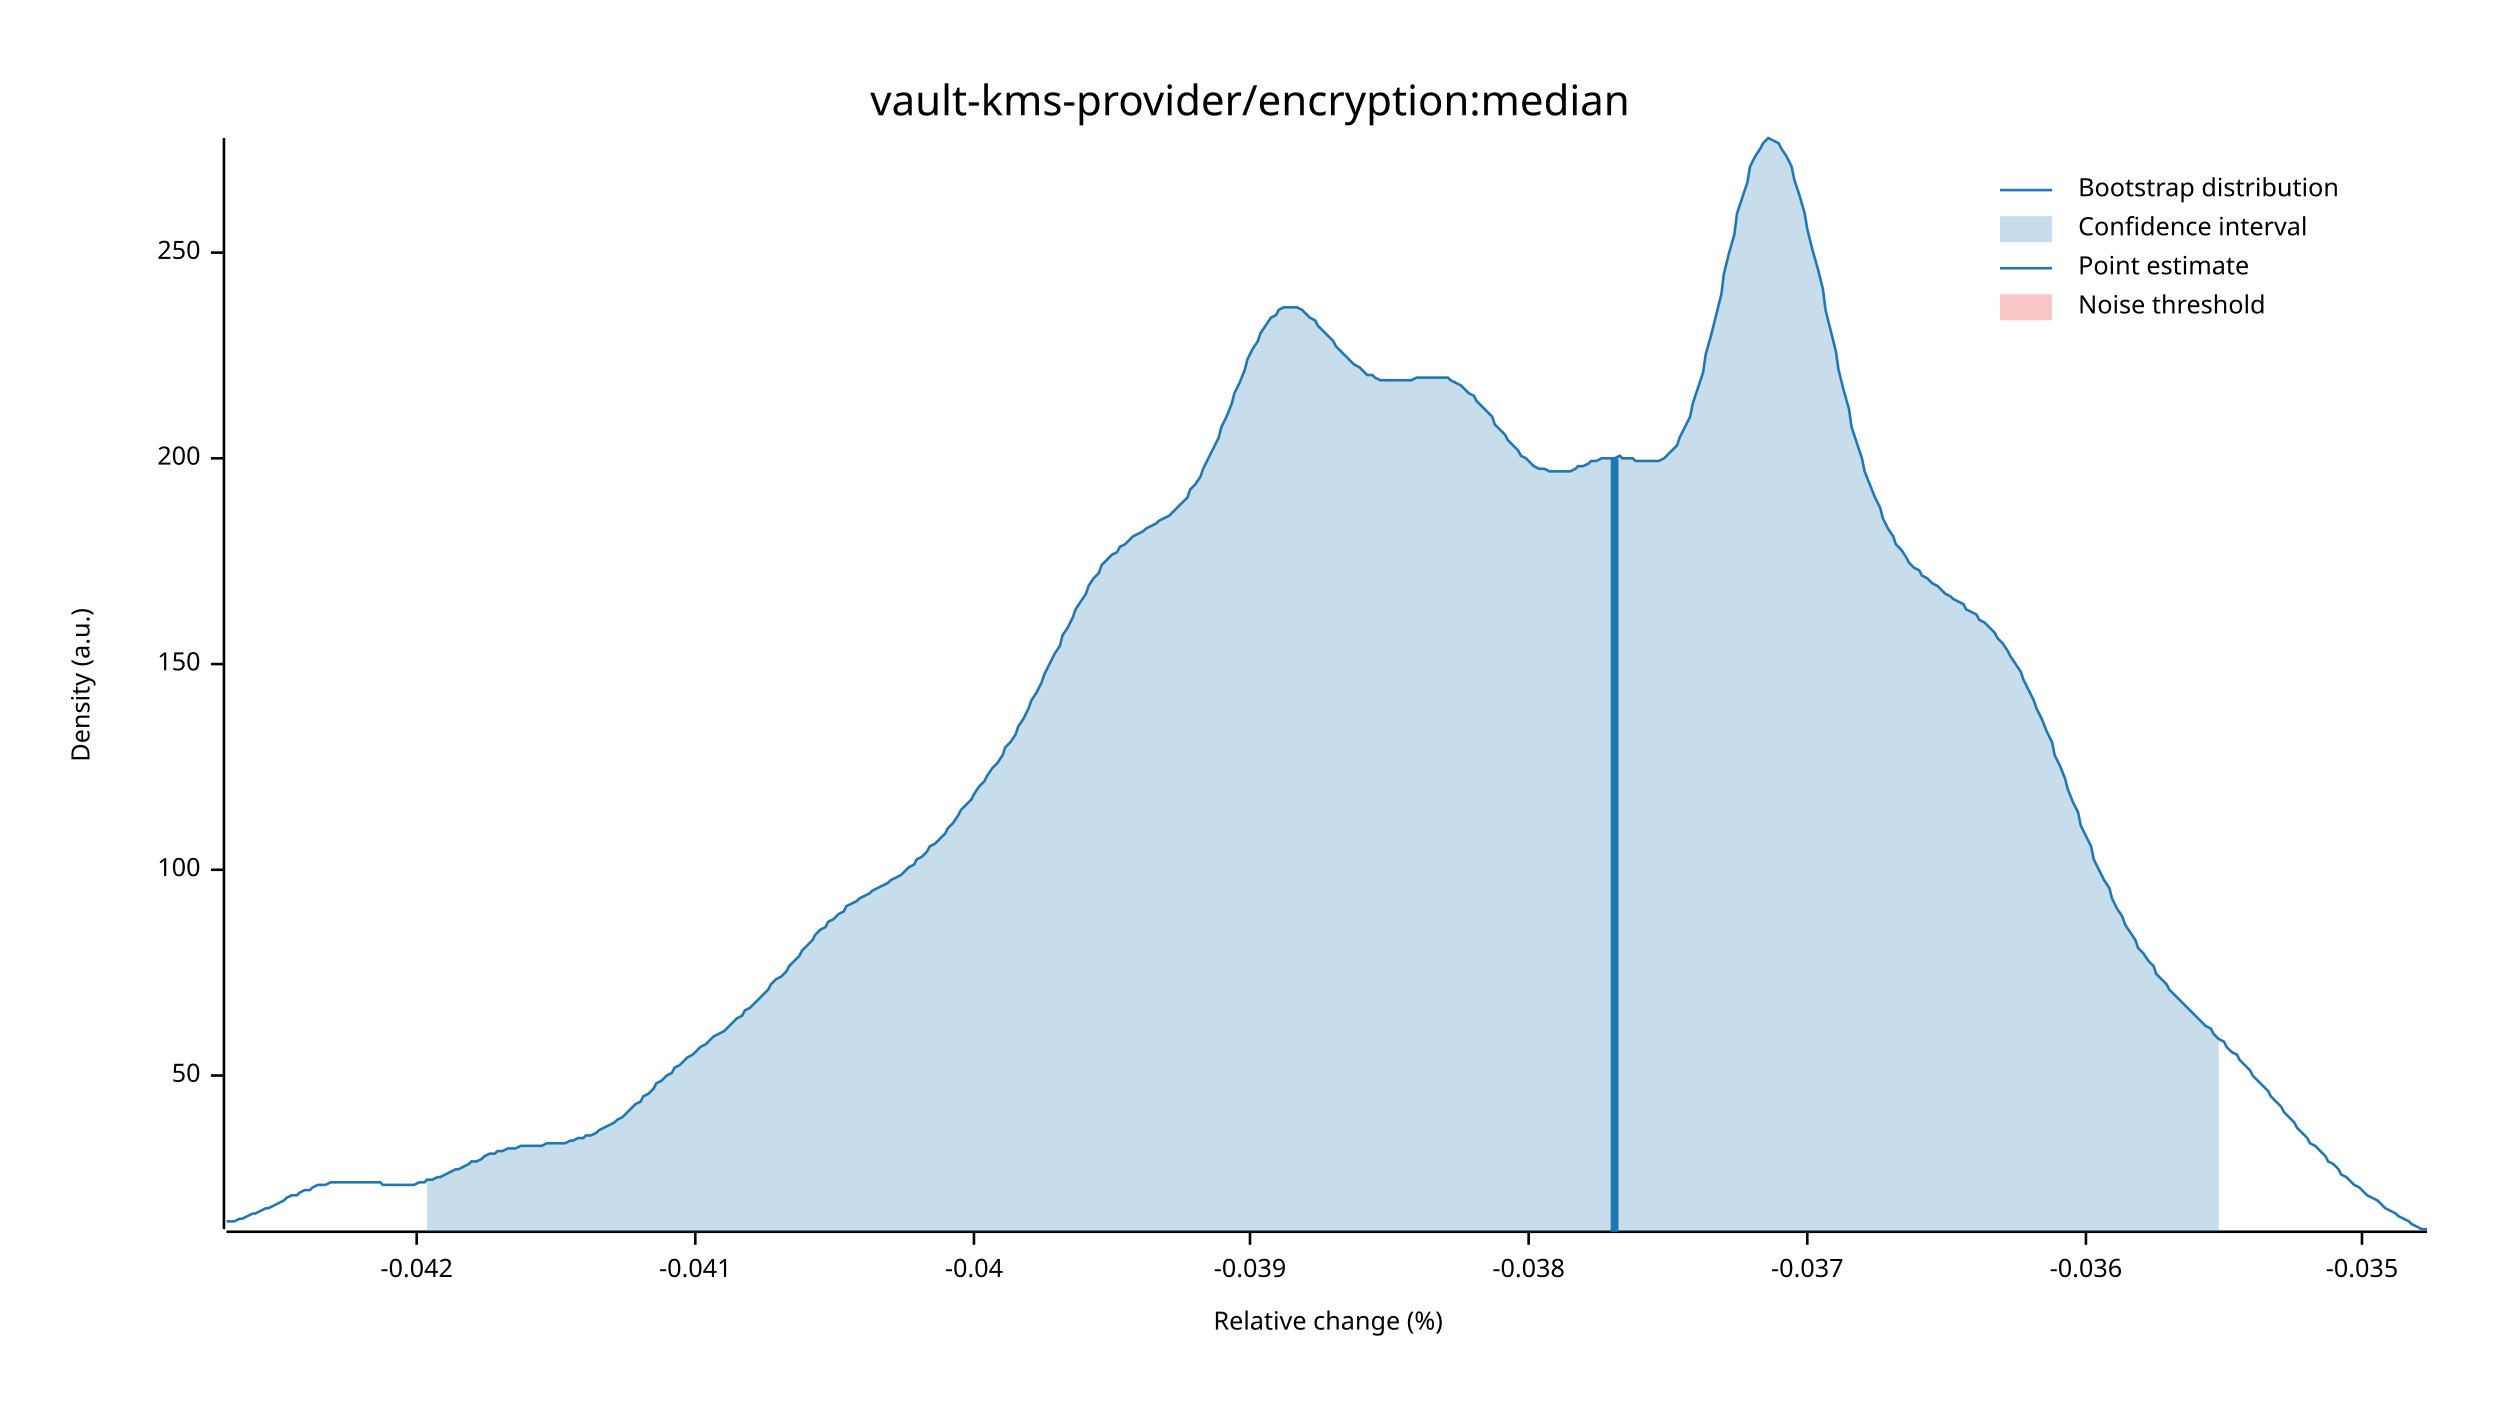
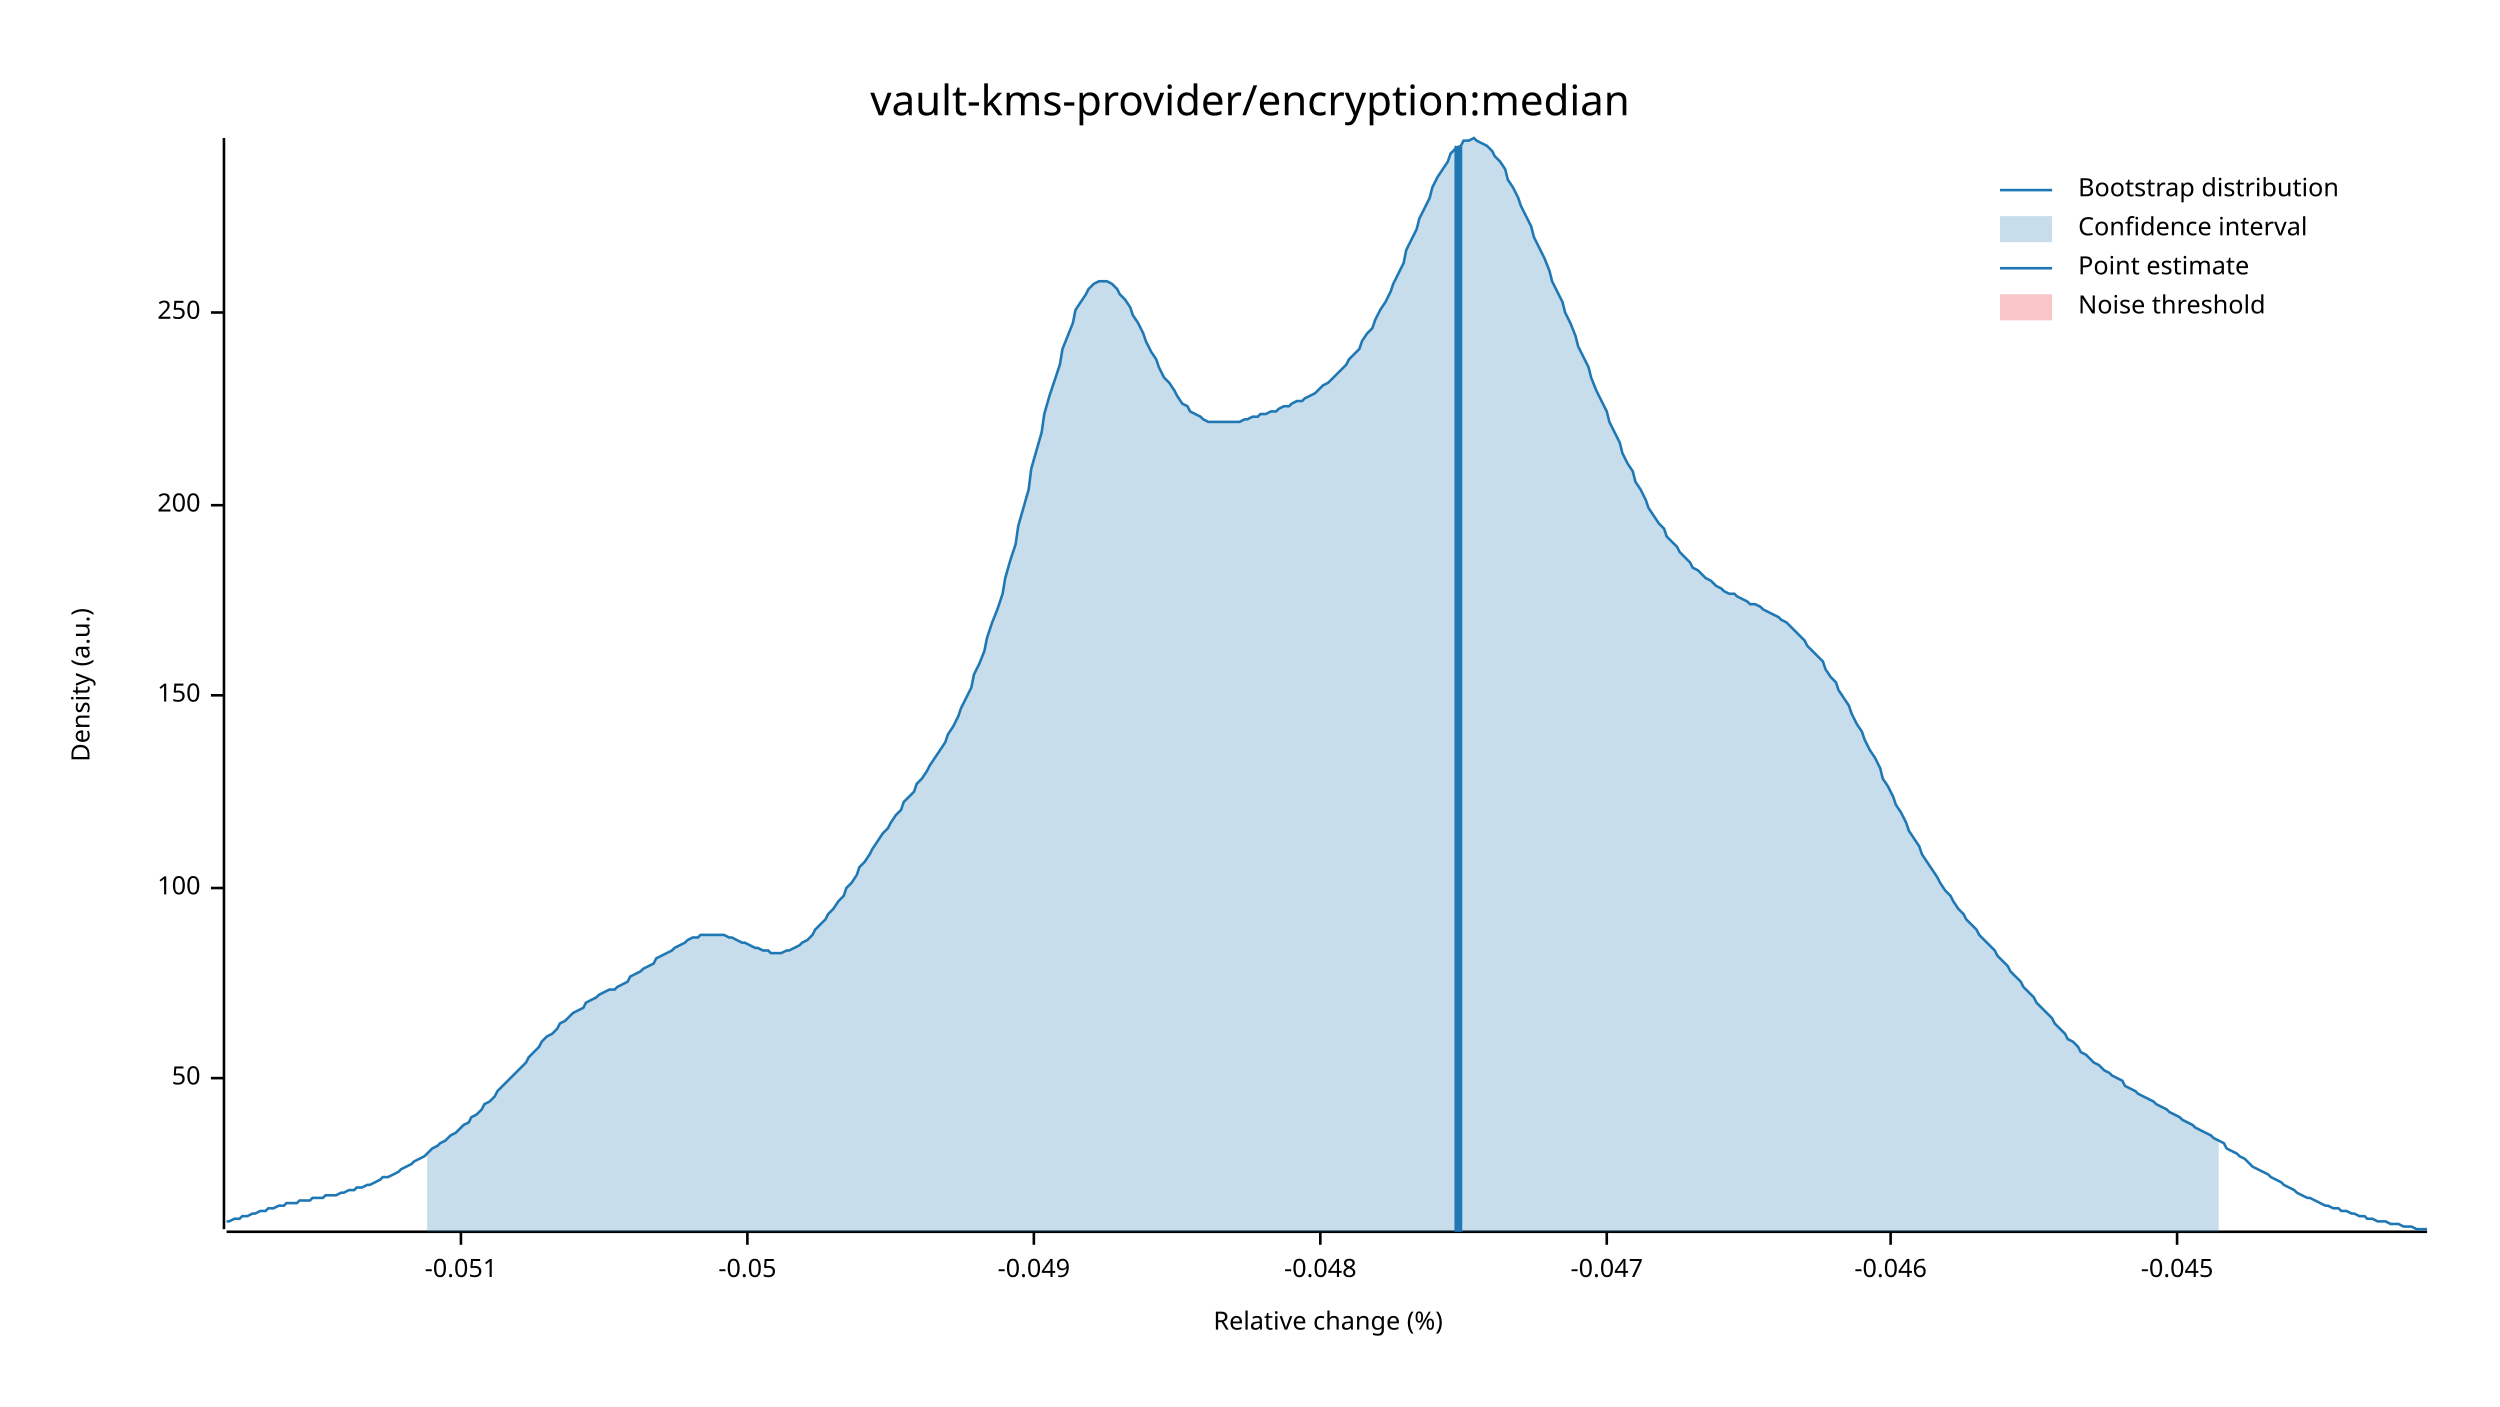
<svg xmlns="http://www.w3.org/2000/svg" width="960" height="540" viewBox="0 0 960 540">
  <text x="480" y="32" dy="0.76em" text-anchor="middle" font-family="sans-serif" font-size="16.129" opacity="1" fill="#000000">
vault-kms-provider/encryption:median
</text>
  <text x="27" y="263" dy="0.76em" text-anchor="middle" font-family="sans-serif" font-size="9.677" opacity="1" fill="#000000" transform="rotate(270, 27, 263)">
Density (a.u.)
</text>
  <text x="510" y="513" dy="-0.5ex" text-anchor="middle" font-family="sans-serif" font-size="9.677" opacity="1" fill="#000000">
Relative change (%)
</text>
  <polyline fill="none" opacity="1" stroke="#000000" stroke-width="1" points="86,53 86,472 " />
-   <text x="77" y="413" dy="0.5ex" text-anchor="end" font-family="sans-serif" font-size="9.677" opacity="1" fill="#000000">
+   <text x="77" y="414" dy="0.5ex" text-anchor="end" font-family="sans-serif" font-size="9.677" opacity="1" fill="#000000">
50
</text>
-   <polyline fill="none" opacity="1" stroke="#000000" stroke-width="1" points="81,413 86,413 " />
-   <text x="77" y="334" dy="0.5ex" text-anchor="end" font-family="sans-serif" font-size="9.677" opacity="1" fill="#000000">
+   <polyline fill="none" opacity="1" stroke="#000000" stroke-width="1" points="81,414 86,414 " />
+   <text x="77" y="341" dy="0.5ex" text-anchor="end" font-family="sans-serif" font-size="9.677" opacity="1" fill="#000000">
100
</text>
-   <polyline fill="none" opacity="1" stroke="#000000" stroke-width="1" points="81,334 86,334 " />
-   <text x="77" y="255" dy="0.5ex" text-anchor="end" font-family="sans-serif" font-size="9.677" opacity="1" fill="#000000">
+   <polyline fill="none" opacity="1" stroke="#000000" stroke-width="1" points="81,341 86,341 " />
+   <text x="77" y="267" dy="0.5ex" text-anchor="end" font-family="sans-serif" font-size="9.677" opacity="1" fill="#000000">
150
</text>
-   <polyline fill="none" opacity="1" stroke="#000000" stroke-width="1" points="81,255 86,255 " />
-   <text x="77" y="176" dy="0.5ex" text-anchor="end" font-family="sans-serif" font-size="9.677" opacity="1" fill="#000000">
+   <polyline fill="none" opacity="1" stroke="#000000" stroke-width="1" points="81,267 86,267 " />
+   <text x="77" y="194" dy="0.5ex" text-anchor="end" font-family="sans-serif" font-size="9.677" opacity="1" fill="#000000">
200
</text>
-   <polyline fill="none" opacity="1" stroke="#000000" stroke-width="1" points="81,176 86,176 " />
-   <text x="77" y="97" dy="0.5ex" text-anchor="end" font-family="sans-serif" font-size="9.677" opacity="1" fill="#000000">
+   <polyline fill="none" opacity="1" stroke="#000000" stroke-width="1" points="81,194 86,194 " />
+   <text x="77" y="120" dy="0.5ex" text-anchor="end" font-family="sans-serif" font-size="9.677" opacity="1" fill="#000000">
250
</text>
-   <polyline fill="none" opacity="1" stroke="#000000" stroke-width="1" points="81,97 86,97 " />
+   <polyline fill="none" opacity="1" stroke="#000000" stroke-width="1" points="81,120 86,120 " />
  <polyline fill="none" opacity="1" stroke="#000000" stroke-width="1" points="87,473 932,473 " />
-   <text x="160" y="483" dy="0.76em" text-anchor="middle" font-family="sans-serif" font-size="9.677" opacity="1" fill="#000000">
- -0.042
+   <text x="177" y="483" dy="0.76em" text-anchor="middle" font-family="sans-serif" font-size="9.677" opacity="1" fill="#000000">
+ -0.051
</text>
-   <polyline fill="none" opacity="1" stroke="#000000" stroke-width="1" points="160,473 160,478 " />
-   <text x="267" y="483" dy="0.76em" text-anchor="middle" font-family="sans-serif" font-size="9.677" opacity="1" fill="#000000">
- -0.041
+   <polyline fill="none" opacity="1" stroke="#000000" stroke-width="1" points="177,473 177,478 " />
+   <text x="287" y="483" dy="0.76em" text-anchor="middle" font-family="sans-serif" font-size="9.677" opacity="1" fill="#000000">
+ -0.05
</text>
-   <polyline fill="none" opacity="1" stroke="#000000" stroke-width="1" points="267,473 267,478 " />
-   <text x="374" y="483" dy="0.76em" text-anchor="middle" font-family="sans-serif" font-size="9.677" opacity="1" fill="#000000">
- -0.04
+   <polyline fill="none" opacity="1" stroke="#000000" stroke-width="1" points="287,473 287,478 " />
+   <text x="397" y="483" dy="0.76em" text-anchor="middle" font-family="sans-serif" font-size="9.677" opacity="1" fill="#000000">
+ -0.049
</text>
-   <polyline fill="none" opacity="1" stroke="#000000" stroke-width="1" points="374,473 374,478 " />
-   <text x="480" y="483" dy="0.76em" text-anchor="middle" font-family="sans-serif" font-size="9.677" opacity="1" fill="#000000">
- -0.039
+   <polyline fill="none" opacity="1" stroke="#000000" stroke-width="1" points="397,473 397,478 " />
+   <text x="507" y="483" dy="0.76em" text-anchor="middle" font-family="sans-serif" font-size="9.677" opacity="1" fill="#000000">
+ -0.048
</text>
-   <polyline fill="none" opacity="1" stroke="#000000" stroke-width="1" points="480,473 480,478 " />
-   <text x="587" y="483" dy="0.76em" text-anchor="middle" font-family="sans-serif" font-size="9.677" opacity="1" fill="#000000">
- -0.038
+   <polyline fill="none" opacity="1" stroke="#000000" stroke-width="1" points="507,473 507,478 " />
+   <text x="617" y="483" dy="0.76em" text-anchor="middle" font-family="sans-serif" font-size="9.677" opacity="1" fill="#000000">
+ -0.047
</text>
-   <polyline fill="none" opacity="1" stroke="#000000" stroke-width="1" points="587,473 587,478 " />
-   <text x="694" y="483" dy="0.76em" text-anchor="middle" font-family="sans-serif" font-size="9.677" opacity="1" fill="#000000">
- -0.037
+   <polyline fill="none" opacity="1" stroke="#000000" stroke-width="1" points="617,473 617,478 " />
+   <text x="726" y="483" dy="0.76em" text-anchor="middle" font-family="sans-serif" font-size="9.677" opacity="1" fill="#000000">
+ -0.046
</text>
-   <polyline fill="none" opacity="1" stroke="#000000" stroke-width="1" points="694,473 694,478 " />
-   <text x="801" y="483" dy="0.76em" text-anchor="middle" font-family="sans-serif" font-size="9.677" opacity="1" fill="#000000">
- -0.036
+   <polyline fill="none" opacity="1" stroke="#000000" stroke-width="1" points="726,473 726,478 " />
+   <text x="836" y="483" dy="0.76em" text-anchor="middle" font-family="sans-serif" font-size="9.677" opacity="1" fill="#000000">
+ -0.045
</text>
-   <polyline fill="none" opacity="1" stroke="#000000" stroke-width="1" points="801,473 801,478 " />
-   <text x="907" y="483" dy="0.76em" text-anchor="middle" font-family="sans-serif" font-size="9.677" opacity="1" fill="#000000">
- -0.035
- </text>
-   <polyline fill="none" opacity="1" stroke="#000000" stroke-width="1" points="907,473 907,478 " />
-   <polyline fill="none" opacity="1" stroke="#1F78B4" stroke-width="1" points="87,469 88,469 90,469 92,468 93,468 95,467 97,466 98,466 100,465 102,464 103,464 105,463 107,462 109,461 110,460 112,459 114,459 115,458 117,457 119,457 120,456 122,455 124,455 125,455 127,454 129,454 131,454 132,454 134,454 136,454 137,454 139,454 141,454 142,454 144,454 146,454 147,455 149,455 151,455 153,455 154,455 156,455 158,455 159,455 161,454 163,454 164,453 166,453 168,452 169,452 171,451 173,450 175,449 176,449 178,448 180,447 181,446 183,446 185,445 186,444 188,443 190,443 191,442 193,442 195,441 197,441 198,441 200,440 202,440 203,440 205,440 207,440 208,440 210,439 212,439 214,439 215,439 217,439 219,438 220,438 222,437 224,437 225,436 227,436 229,435 230,434 232,433 234,432 236,431 237,430 239,429 241,427 242,426 244,424 246,423 247,421 249,420 251,418 252,416 254,415 256,413 258,412 259,410 261,409 263,407 264,406 266,405 268,403 269,402 271,401 273,399 274,398 276,397 278,396 280,394 281,393 283,391 285,390 286,388 288,387 290,385 291,384 293,382 295,380 296,378 298,376 300,375 302,373 303,371 305,369 307,367 308,365 310,363 312,361 313,359 315,357 317,356 318,354 320,353 322,351 324,350 325,348 327,347 329,346 330,345 332,344 334,343 335,342 337,341 339,340 341,339 342,338 344,337 346,336 347,335 349,333 351,332 352,330 354,329 356,327 357,325 359,324 361,322 363,320 364,318 366,316 368,313 369,311 371,309 373,307 374,305 376,302 378,300 379,298 381,295 383,293 385,290 386,287 388,285 390,282 391,279 393,276 395,272 396,269 398,266 400,262 401,259 403,255 405,251 407,248 408,244 410,241 412,237 413,234 415,231 417,228 418,225 420,222 422,220 423,217 425,215 427,213 429,212 430,210 432,209 434,207 435,206 437,205 439,204 440,203 442,202 444,201 445,200 447,199 449,198 451,196 452,195 454,193 456,191 457,188 459,186 461,183 462,180 464,176 466,172 468,168 469,164 471,160 473,155 474,151 476,147 478,142 479,138 481,134 483,131 484,128 486,125 488,122 490,121 491,119 493,118 495,118 496,118 498,118 500,119 501,120 503,122 505,123 506,125 508,127 510,129 512,131 513,133 515,135 517,137 518,138 520,140 522,141 523,142 525,144 527,144 528,145 530,146 532,146 534,146 535,146 537,146 539,146 540,146 542,146 544,145 545,145 547,145 549,145 550,145 552,145 554,145 556,145 557,146 559,147 561,148 562,149 564,151 566,152 567,154 569,156 571,158 573,160 574,163 576,165 578,167 579,169 581,171 583,173 584,175 586,176 588,178 589,179 591,180 593,180 595,181 596,181 598,181 600,181 601,181 603,181 605,180 606,179 608,179 610,178 611,177 613,177 615,176 617,176 618,176 620,176 622,175 623,176 625,176 627,176 628,177 630,177 632,177 633,177 635,177 637,177 639,176 640,175 642,173 644,171 645,168 647,164 649,160 650,155 652,149 654,143 655,136 657,129 659,121 661,113 662,105 664,97 666,90 667,82 669,76 671,70 672,64 674,60 676,57 677,55 679,53 681,54 683,55 684,57 686,60 688,64 689,69 691,75 693,82 694,88 696,96 698,103 700,111 701,119 703,127 705,135 706,142 708,150 710,157 711,164 713,170 715,176 716,181 718,186 720,191 722,195 723,199 725,203 727,206 728,209 730,211 732,214 733,216 735,218 737,219 738,221 740,222 742,224 744,225 745,226 747,228 749,229 750,230 752,231 754,232 755,234 757,235 759,236 760,238 762,239 764,241 766,243 767,245 769,247 771,250 772,252 774,255 776,258 777,261 779,265 781,269 782,272 784,276 786,281 788,285 789,290 791,294 793,299 794,303 796,308 798,312 799,317 801,321 803,325 804,330 806,334 808,338 810,341 811,345 813,349 815,352 816,355 818,358 820,361 821,364 823,366 825,369 827,371 828,374 830,376 832,378 833,380 835,382 837,384 838,385 840,387 842,389 843,390 845,392 847,394 849,395 850,397 852,399 854,400 855,402 857,404 859,405 860,407 862,409 864,411 865,413 867,415 869,417 871,419 872,421 874,423 876,425 877,427 879,429 881,431 882,433 884,435 886,437 887,439 889,440 891,442 893,444 894,446 896,447 898,449 899,451 901,452 903,454 904,455 906,456 908,458 909,459 911,460 913,461 915,463 916,464 918,465 920,466 921,467 923,468 925,469 926,470 928,471 930,472 932,472 " />
-   <polygon opacity="0.25" fill="#1F78B4" points="164,453 166,453 168,452 169,452 171,451 173,450 175,449 176,449 178,448 180,447 181,446 183,446 185,445 186,444 188,443 190,443 191,442 193,442 195,441 197,441 198,441 200,440 202,440 203,440 205,440 207,440 208,440 210,439 212,439 214,439 215,439 217,439 219,438 220,438 222,437 224,437 225,436 227,436 229,435 230,434 232,433 234,432 236,431 237,430 239,429 241,427 242,426 244,424 246,423 247,421 249,420 251,418 252,416 254,415 256,413 258,412 259,410 261,409 263,407 264,406 266,405 268,403 269,402 271,401 273,399 274,398 276,397 278,396 280,394 281,393 283,391 285,390 286,388 288,387 290,385 291,384 293,382 295,380 296,378 298,376 300,375 302,373 303,371 305,369 307,367 308,365 310,363 312,361 313,359 315,357 317,356 318,354 320,353 322,351 324,350 325,348 327,347 329,346 330,345 332,344 334,343 335,342 337,341 339,340 341,339 342,338 344,337 346,336 347,335 349,333 351,332 352,330 354,329 356,327 357,325 359,324 361,322 363,320 364,318 366,316 368,313 369,311 371,309 373,307 374,305 376,302 378,300 379,298 381,295 383,293 385,290 386,287 388,285 390,282 391,279 393,276 395,272 396,269 398,266 400,262 401,259 403,255 405,251 407,248 408,244 410,241 412,237 413,234 415,231 417,228 418,225 420,222 422,220 423,217 425,215 427,213 429,212 430,210 432,209 434,207 435,206 437,205 439,204 440,203 442,202 444,201 445,200 447,199 449,198 451,196 452,195 454,193 456,191 457,188 459,186 461,183 462,180 464,176 466,172 468,168 469,164 471,160 473,155 474,151 476,147 478,142 479,138 481,134 483,131 484,128 486,125 488,122 490,121 491,119 493,118 495,118 496,118 498,118 500,119 501,120 503,122 505,123 506,125 508,127 510,129 512,131 513,133 515,135 517,137 518,138 520,140 522,141 523,142 525,144 527,144 528,145 530,146 532,146 534,146 535,146 537,146 539,146 540,146 542,146 544,145 545,145 547,145 549,145 550,145 552,145 554,145 556,145 557,146 559,147 561,148 562,149 564,151 566,152 567,154 569,156 571,158 573,160 574,163 576,165 578,167 579,169 581,171 583,173 584,175 586,176 588,178 589,179 591,180 593,180 595,181 596,181 598,181 600,181 601,181 603,181 605,180 606,179 608,179 610,178 611,177 613,177 615,176 617,176 618,176 620,176 622,175 623,176 625,176 627,176 628,177 630,177 632,177 633,177 635,177 637,177 639,176 640,175 642,173 644,171 645,168 647,164 649,160 650,155 652,149 654,143 655,136 657,129 659,121 661,113 662,105 664,97 666,90 667,82 669,76 671,70 672,64 674,60 676,57 677,55 679,53 681,54 683,55 684,57 686,60 688,64 689,69 691,75 693,82 694,88 696,96 698,103 700,111 701,119 703,127 705,135 706,142 708,150 710,157 711,164 713,170 715,176 716,181 718,186 720,191 722,195 723,199 725,203 727,206 728,209 730,211 732,214 733,216 735,218 737,219 738,221 740,222 742,224 744,225 745,226 747,228 749,229 750,230 752,231 754,232 755,234 757,235 759,236 760,238 762,239 764,241 766,243 767,245 769,247 771,250 772,252 774,255 776,258 777,261 779,265 781,269 782,272 784,276 786,281 788,285 789,290 791,294 793,299 794,303 796,308 798,312 799,317 801,321 803,325 804,330 806,334 808,338 810,341 811,345 813,349 815,352 816,355 818,358 820,361 821,364 823,366 825,369 827,371 828,374 830,376 832,378 833,380 835,382 837,384 838,385 840,387 842,389 843,390 845,392 847,394 849,395 850,397 852,399 852,473 164,473 " />
-   <polyline fill="none" opacity="1" stroke="#1F78B4" stroke-width="3" points="620,473 620,176 " />
+   <polyline fill="none" opacity="1" stroke="#000000" stroke-width="1" points="836,473 836,478 " />
+   <polyline fill="none" opacity="1" stroke="#1F78B4" stroke-width="1" points="87,469 88,469 90,468 92,468 93,467 95,467 97,466 98,466 100,465 102,465 103,464 105,464 107,463 109,463 110,462 112,462 114,462 115,461 117,461 119,461 120,460 122,460 124,460 125,459 127,459 129,459 131,458 132,458 134,457 136,457 137,456 139,456 141,455 142,455 144,454 146,453 147,452 149,452 151,451 153,450 154,449 156,448 158,447 159,446 161,445 163,444 164,443 166,441 168,440 169,439 171,438 173,436 175,435 176,434 178,432 180,431 181,429 183,428 185,426 186,424 188,423 190,421 191,419 193,417 195,415 197,413 198,412 200,410 202,408 203,406 205,404 207,402 208,400 210,398 212,397 214,395 215,393 217,392 219,390 220,389 222,388 224,387 225,385 227,384 229,383 230,382 232,381 234,380 236,380 237,379 239,378 241,377 242,375 244,374 246,373 247,372 249,371 251,370 252,368 254,367 256,366 258,365 259,364 261,363 263,362 264,361 266,360 268,360 269,359 271,359 273,359 274,359 276,359 278,359 280,360 281,360 283,361 285,362 286,362 288,363 290,364 291,364 293,365 295,365 296,366 298,366 300,366 302,365 303,365 305,364 307,363 308,362 310,361 312,359 313,357 315,355 317,353 318,351 320,349 322,346 324,344 325,341 327,339 329,336 330,333 332,331 334,328 335,326 337,323 339,320 341,318 342,316 344,313 346,311 347,308 349,306 351,304 352,301 354,299 356,296 357,294 359,291 361,288 363,285 364,282 366,279 368,275 369,272 371,268 373,264 374,259 376,255 378,250 379,245 381,239 383,234 385,228 386,222 388,215 390,209 391,202 393,195 395,188 396,180 398,173 400,166 401,159 403,152 405,146 407,140 408,134 410,129 412,124 413,119 415,116 417,113 418,111 420,109 422,108 423,108 425,108 427,109 429,111 430,113 432,115 434,118 435,121 437,124 439,128 440,131 442,135 444,138 445,141 447,145 449,147 451,150 452,152 454,155 456,156 457,158 459,159 461,160 462,161 464,162 466,162 468,162 469,162 471,162 473,162 474,162 476,162 478,161 479,161 481,160 483,160 484,159 486,159 488,158 490,158 491,157 493,156 495,156 496,155 498,154 500,154 501,153 503,152 505,151 506,150 508,148 510,147 512,145 513,144 515,142 517,140 518,138 520,136 522,134 523,131 525,128 527,126 528,123 530,119 532,116 534,112 535,109 537,105 539,101 540,96 542,92 544,88 545,84 547,80 549,76 550,72 552,68 554,65 556,62 557,59 559,57 561,56 562,54 564,54 566,53 567,54 569,55 571,56 573,58 574,60 576,62 578,65 579,69 581,72 583,76 584,79 586,83 588,87 589,91 591,95 593,99 595,104 596,108 598,112 600,116 601,120 603,124 605,129 606,133 608,137 610,141 611,145 613,150 615,154 617,158 618,162 620,166 622,170 623,174 625,178 627,181 628,185 630,188 632,192 633,195 635,198 637,201 639,203 640,206 642,208 644,210 645,212 647,214 649,216 650,218 652,219 654,221 655,222 657,223 659,225 661,226 662,227 664,228 666,228 667,229 669,230 671,231 672,232 674,232 676,233 677,234 679,235 681,236 683,237 684,238 686,239 688,241 689,242 691,244 693,246 694,248 696,250 698,252 700,254 701,257 703,260 705,262 706,265 708,268 710,271 711,274 713,278 715,281 716,284 718,288 720,291 722,295 723,299 725,302 727,306 728,309 730,312 732,316 733,319 735,322 737,325 738,328 740,331 742,334 744,337 745,339 747,342 749,344 750,346 752,349 754,351 755,353 757,355 759,357 760,359 762,361 764,363 766,365 767,367 769,369 771,371 772,373 774,375 776,377 777,379 779,381 781,383 782,385 784,387 786,389 788,391 789,393 791,395 793,397 794,399 796,400 798,402 799,404 801,405 803,407 804,408 806,409 808,411 810,412 811,413 813,414 815,415 816,417 818,418 820,419 821,420 823,421 825,422 827,423 828,424 830,425 832,426 833,427 835,428 837,429 838,430 840,431 842,432 843,433 845,434 847,435 849,436 850,437 852,438 854,439 855,441 857,442 859,443 860,444 862,445 864,447 865,448 867,449 869,450 871,451 872,452 874,453 876,454 877,455 879,456 881,457 882,458 884,459 886,460 887,460 889,461 891,462 893,463 894,463 896,464 898,464 899,465 901,465 903,466 904,466 906,467 908,467 909,468 911,468 913,469 915,469 916,469 918,470 920,470 921,470 923,471 925,471 926,471 928,472 930,472 932,472 " />
+   <polygon opacity="0.25" fill="#1F78B4" points="164,443 166,441 168,440 169,439 171,438 173,436 175,435 176,434 178,432 180,431 181,429 183,428 185,426 186,424 188,423 190,421 191,419 193,417 195,415 197,413 198,412 200,410 202,408 203,406 205,404 207,402 208,400 210,398 212,397 214,395 215,393 217,392 219,390 220,389 222,388 224,387 225,385 227,384 229,383 230,382 232,381 234,380 236,380 237,379 239,378 241,377 242,375 244,374 246,373 247,372 249,371 251,370 252,368 254,367 256,366 258,365 259,364 261,363 263,362 264,361 266,360 268,360 269,359 271,359 273,359 274,359 276,359 278,359 280,360 281,360 283,361 285,362 286,362 288,363 290,364 291,364 293,365 295,365 296,366 298,366 300,366 302,365 303,365 305,364 307,363 308,362 310,361 312,359 313,357 315,355 317,353 318,351 320,349 322,346 324,344 325,341 327,339 329,336 330,333 332,331 334,328 335,326 337,323 339,320 341,318 342,316 344,313 346,311 347,308 349,306 351,304 352,301 354,299 356,296 357,294 359,291 361,288 363,285 364,282 366,279 368,275 369,272 371,268 373,264 374,259 376,255 378,250 379,245 381,239 383,234 385,228 386,222 388,215 390,209 391,202 393,195 395,188 396,180 398,173 400,166 401,159 403,152 405,146 407,140 408,134 410,129 412,124 413,119 415,116 417,113 418,111 420,109 422,108 423,108 425,108 427,109 429,111 430,113 432,115 434,118 435,121 437,124 439,128 440,131 442,135 444,138 445,141 447,145 449,147 451,150 452,152 454,155 456,156 457,158 459,159 461,160 462,161 464,162 466,162 468,162 469,162 471,162 473,162 474,162 476,162 478,161 479,161 481,160 483,160 484,159 486,159 488,158 490,158 491,157 493,156 495,156 496,155 498,154 500,154 501,153 503,152 505,151 506,150 508,148 510,147 512,145 513,144 515,142 517,140 518,138 520,136 522,134 523,131 525,128 527,126 528,123 530,119 532,116 534,112 535,109 537,105 539,101 540,96 542,92 544,88 545,84 547,80 549,76 550,72 552,68 554,65 556,62 557,59 559,57 561,56 562,54 564,54 566,53 567,54 569,55 571,56 573,58 574,60 576,62 578,65 579,69 581,72 583,76 584,79 586,83 588,87 589,91 591,95 593,99 595,104 596,108 598,112 600,116 601,120 603,124 605,129 606,133 608,137 610,141 611,145 613,150 615,154 617,158 618,162 620,166 622,170 623,174 625,178 627,181 628,185 630,188 632,192 633,195 635,198 637,201 639,203 640,206 642,208 644,210 645,212 647,214 649,216 650,218 652,219 654,221 655,222 657,223 659,225 661,226 662,227 664,228 666,228 667,229 669,230 671,231 672,232 674,232 676,233 677,234 679,235 681,236 683,237 684,238 686,239 688,241 689,242 691,244 693,246 694,248 696,250 698,252 700,254 701,257 703,260 705,262 706,265 708,268 710,271 711,274 713,278 715,281 716,284 718,288 720,291 722,295 723,299 725,302 727,306 728,309 730,312 732,316 733,319 735,322 737,325 738,328 740,331 742,334 744,337 745,339 747,342 749,344 750,346 752,349 754,351 755,353 757,355 759,357 760,359 762,361 764,363 766,365 767,367 769,369 771,371 772,373 774,375 776,377 777,379 779,381 781,383 782,385 784,387 786,389 788,391 789,393 791,395 793,397 794,399 796,400 798,402 799,404 801,405 803,407 804,408 806,409 808,411 810,412 811,413 813,414 815,415 816,417 818,418 820,419 821,420 823,421 825,422 827,423 828,424 830,425 832,426 833,427 835,428 837,429 838,430 840,431 842,432 843,433 845,434 847,435 849,436 850,437 852,438 852,473 164,473 " />
+   <polyline fill="none" opacity="1" stroke="#1F78B4" stroke-width="3" points="560,473 560,56 " />
  <rect x="509" y="53" width="0" height="419" opacity="0.1" fill="#E31A1C" stroke="none" />
  <text x="798" y="68" dy="0.76em" text-anchor="start" font-family="sans-serif" font-size="9.677" opacity="1" fill="#000000">
Bootstrap distribution
</text>
  <text x="798" y="83" dy="0.76em" text-anchor="start" font-family="sans-serif" font-size="9.677" opacity="1" fill="#000000">
Confidence interval
</text>
  <text x="798" y="98" dy="0.76em" text-anchor="start" font-family="sans-serif" font-size="9.677" opacity="1" fill="#000000">
Point estimate
</text>
  <text x="798" y="113" dy="0.76em" text-anchor="start" font-family="sans-serif" font-size="9.677" opacity="1" fill="#000000">
Noise threshold
</text>
  <polyline fill="none" opacity="1" stroke="#1F78B4" stroke-width="1" points="768,73 788,73 " />
  <rect x="768" y="83" width="20" height="10" opacity="0.25" fill="#1F78B4" stroke="none" />
  <polyline fill="none" opacity="1" stroke="#1F78B4" stroke-width="1" points="768,103 788,103 " />
  <rect x="768" y="113" width="20" height="10" opacity="0.25" fill="#E31A1C" stroke="none" />
</svg>
